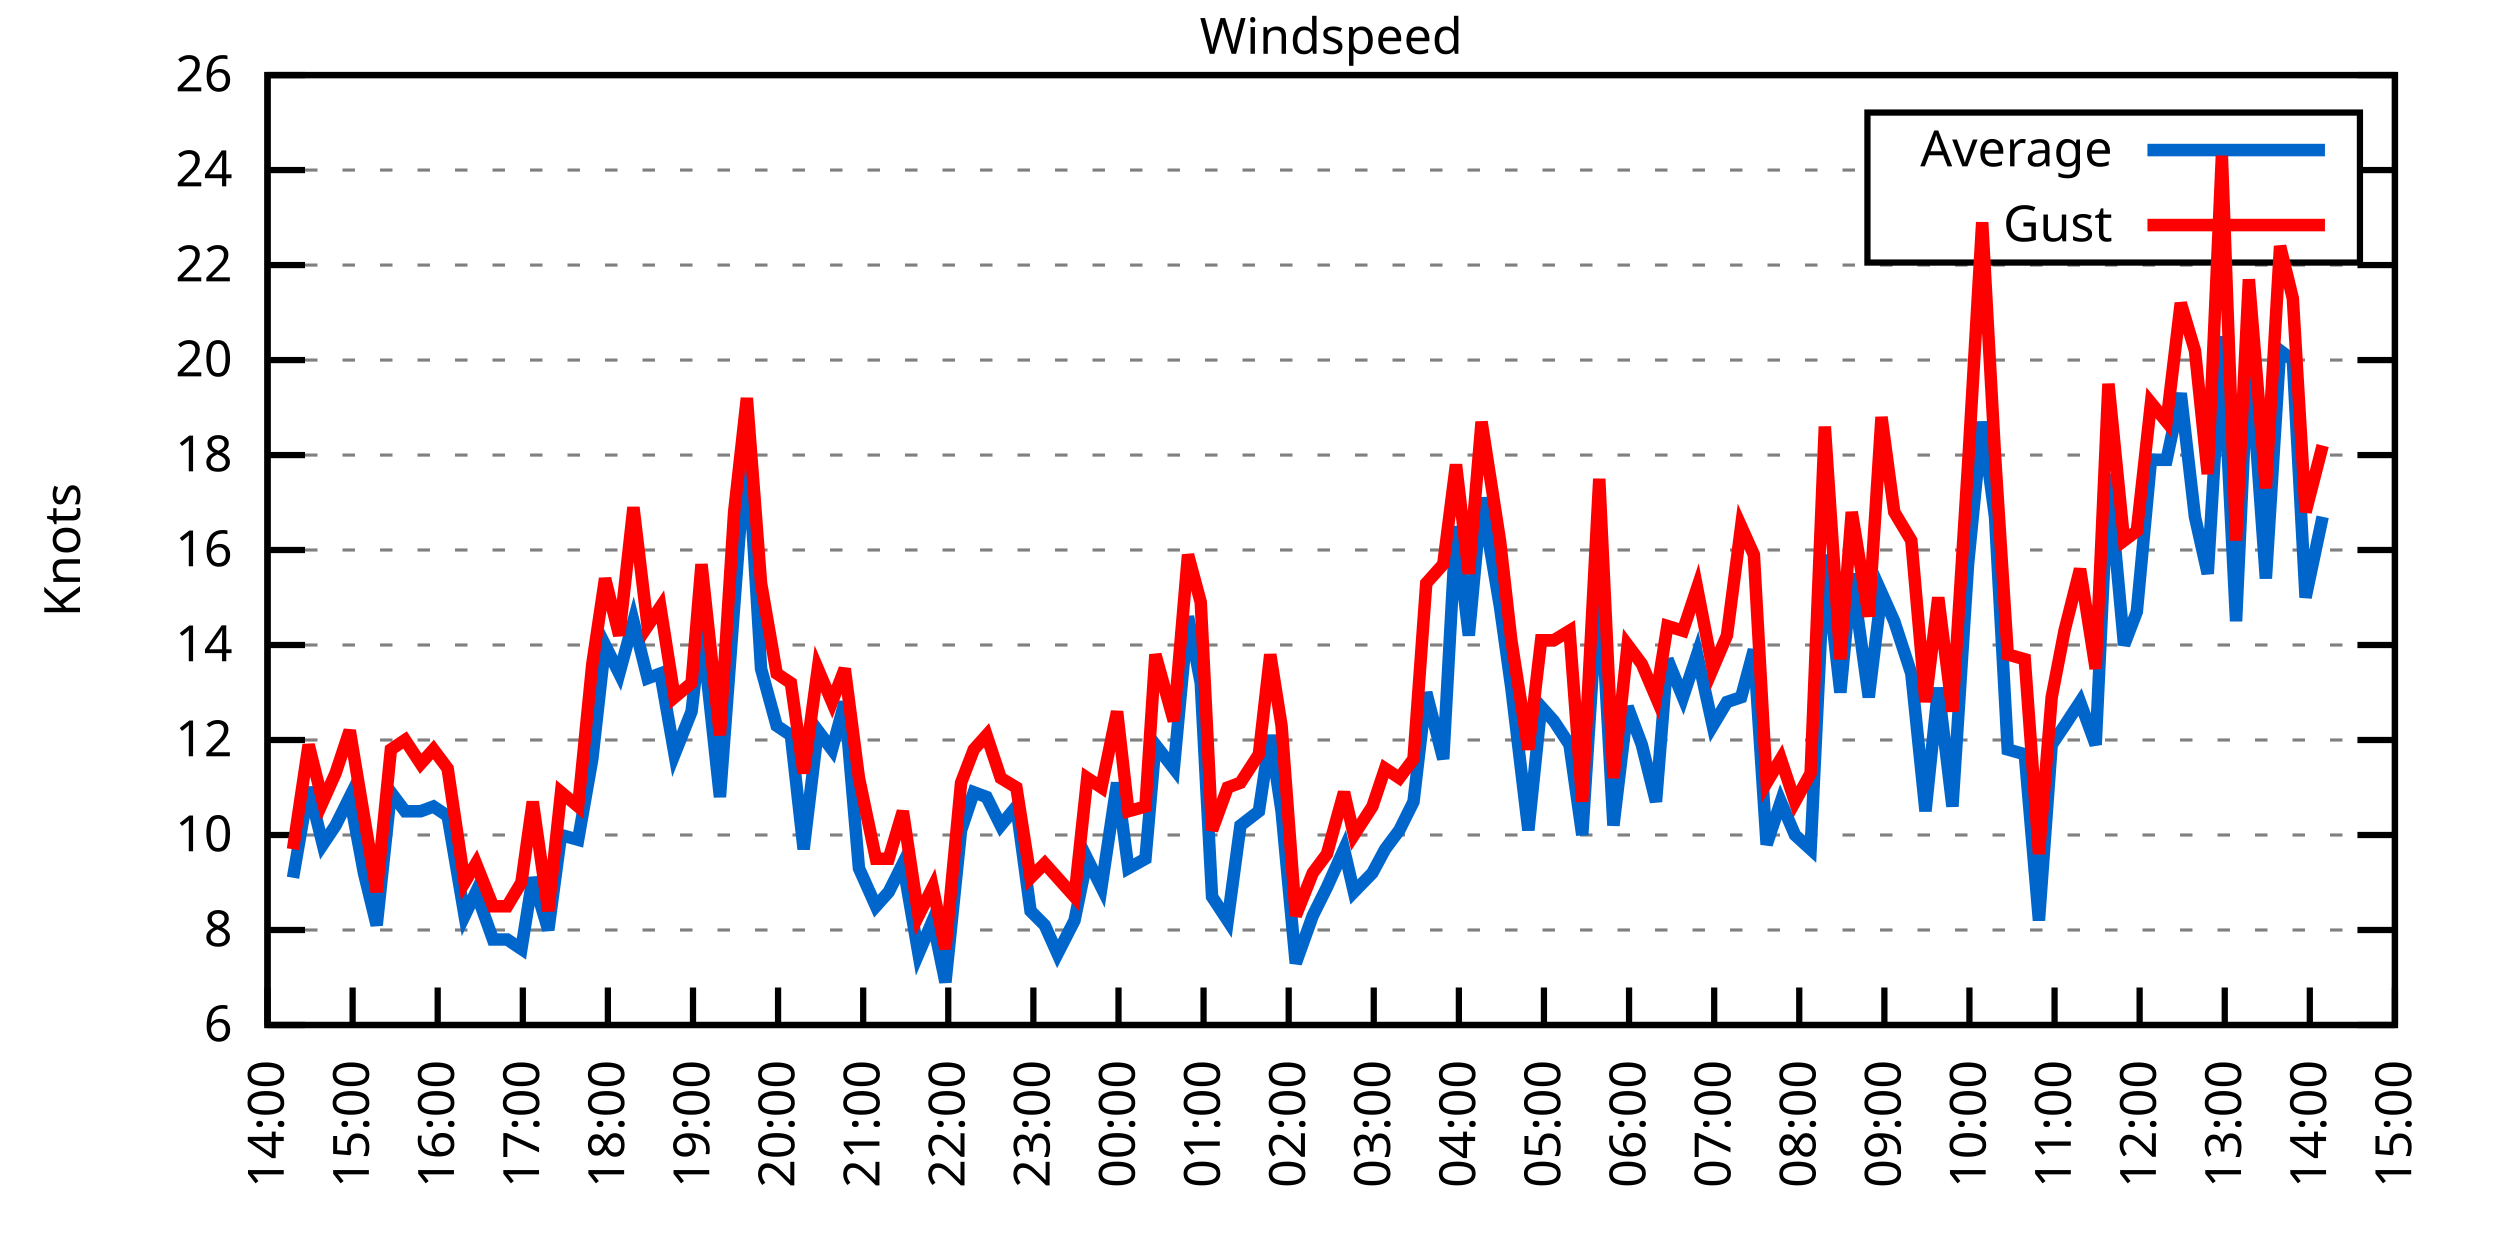
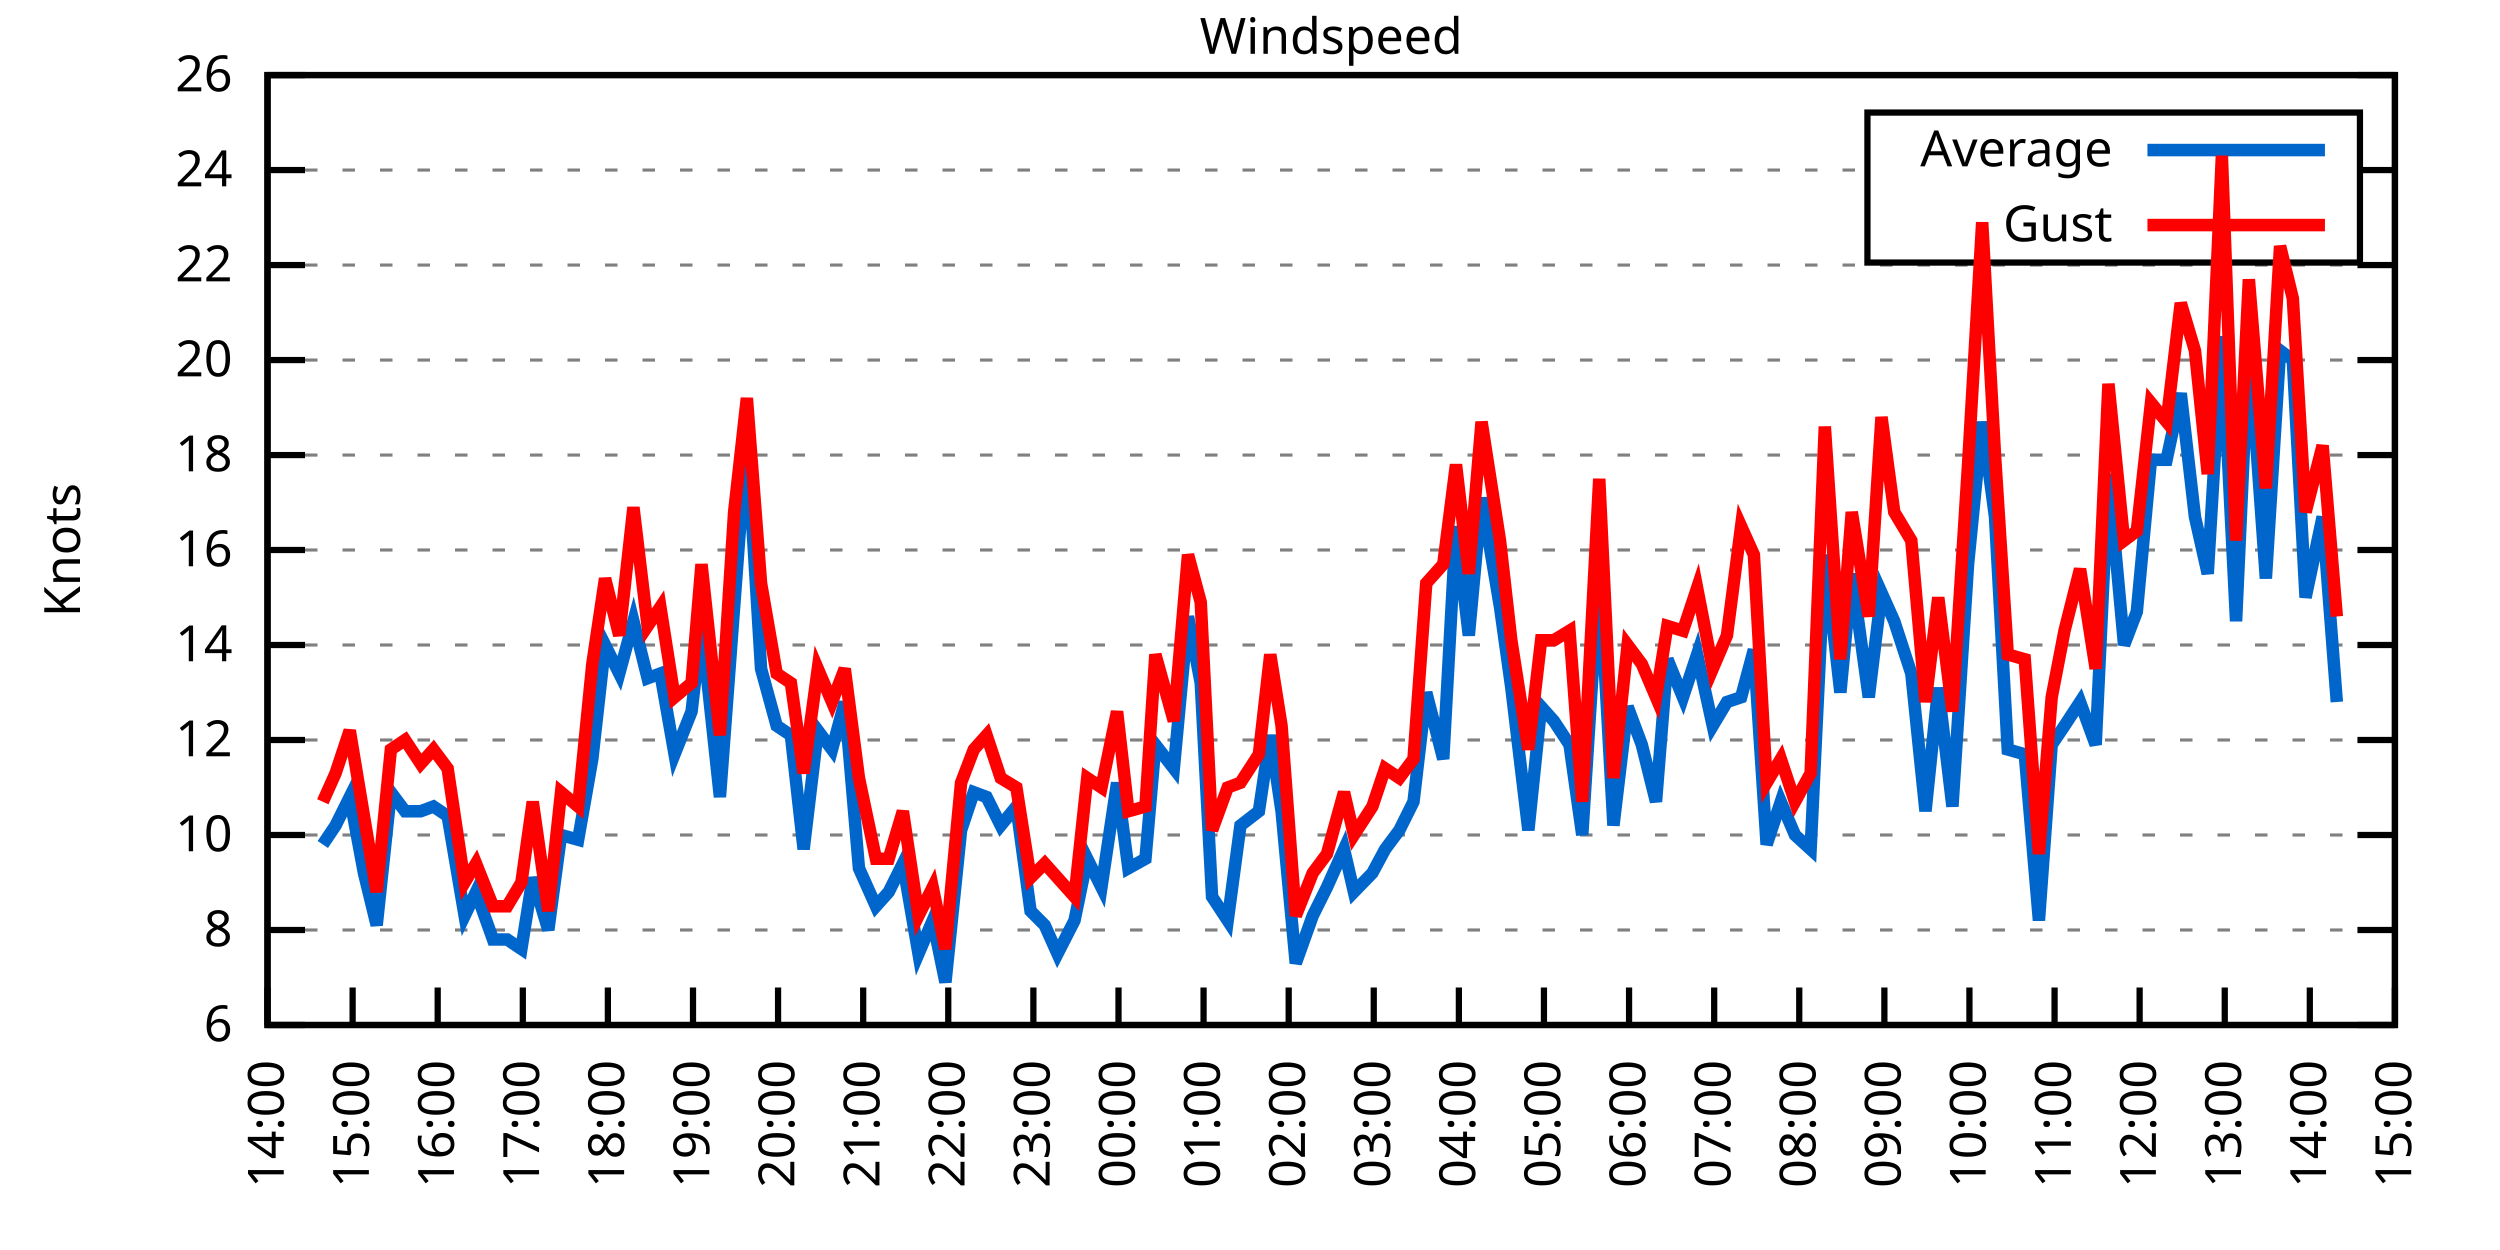
<svg xmlns="http://www.w3.org/2000/svg" xmlns:xlink="http://www.w3.org/1999/xlink" width="400" height="200" viewBox="0 0 400 200">
  <g id="gnuplot_canvas">
    <rect x="0" y="0" width="400" height="200" fill="none" />
    <defs>
      <circle id="gpDot" r="0.5" stroke-width="0.5" stroke="currentColor" />
      <path id="gpPt0" stroke-width="0.333" stroke="currentColor" d="M-1,0 h2 M0,-1 v2" />
      <path id="gpPt1" stroke-width="0.333" stroke="currentColor" d="M-1,-1 L1,1 M1,-1 L-1,1" />
      <path id="gpPt2" stroke-width="0.333" stroke="currentColor" d="M-1,0 L1,0 M0,-1 L0,1 M-1,-1 L1,1 M-1,1 L1,-1" />
      <rect id="gpPt3" stroke-width="0.333" stroke="currentColor" x="-1" y="-1" width="2" height="2" />
      <rect id="gpPt4" stroke-width="0.333" stroke="currentColor" fill="currentColor" x="-1" y="-1" width="2" height="2" />
      <circle id="gpPt5" stroke-width="0.333" stroke="currentColor" cx="0" cy="0" r="1" />
      <use xlink:href="#gpPt5" id="gpPt6" fill="currentColor" stroke="none" />
      <path id="gpPt7" stroke-width="0.333" stroke="currentColor" d="M0,-1.33 L-1.33,0.67 L1.33,0.67 z" />
      <use xlink:href="#gpPt7" id="gpPt8" fill="currentColor" stroke="none" />
      <use xlink:href="#gpPt7" id="gpPt9" stroke="currentColor" transform="rotate(180)" />
      <use xlink:href="#gpPt9" id="gpPt10" fill="currentColor" stroke="none" />
      <use xlink:href="#gpPt3" id="gpPt11" stroke="currentColor" transform="rotate(45)" />
      <use xlink:href="#gpPt11" id="gpPt12" fill="currentColor" stroke="none" />
      <path id="gpPt13" stroke-width="0.333" stroke="currentColor" d="M0,1.330 L1.265,0.411 L0.782,-1.067 L-0.782,-1.076 L-1.265,0.411 z" />
      <use xlink:href="#gpPt13" id="gpPt14" fill="currentColor" stroke="none" />
      <filter id="textbox" filterUnits="objectBoundingBox" x="0" y="0" height="1" width="1">
        <feFlood flood-color="white" flood-opacity="1" result="bgnd" />
        <feComposite in="SourceGraphic" in2="bgnd" operator="atop" />
      </filter>
      <filter id="greybox" filterUnits="objectBoundingBox" x="0" y="0" height="1" width="1">
        <feFlood flood-color="lightgrey" flood-opacity="1" result="grey" />
        <feComposite in="SourceGraphic" in2="grey" operator="atop" />
      </filter>
    </defs>
    <g fill="none" color="white" stroke="currentColor" stroke-width="1.00" stroke-linecap="butt" stroke-linejoin="miter">
</g>
    <g fill="none" color="black" stroke="currentColor" stroke-width="1.00" stroke-linecap="butt" stroke-linejoin="miter">
      <g stroke="none" shape-rendering="crispEdges">
        <polygon fill="rgb(255, 255, 255)" points="42.80,164.00 383.18,164.00 383.18,12.02 42.80,12.02 " />
      </g>
    </g>
    <g fill="none" color="black" stroke="currentColor" stroke-width="1.00" stroke-linecap="butt" stroke-linejoin="miter">
</g>
    <g fill="none" color="black" stroke="black" stroke-width="0.50" stroke-linecap="butt" stroke-linejoin="miter">
</g>
    <g fill="none" color="gray" stroke="currentColor" stroke-width="0.50" stroke-linecap="butt" stroke-linejoin="miter">
      <path stroke="gray" stroke-dasharray="2,4" class="gridline" d="M42.80,164.00 L383.19,164.00  " />
    </g>
    <g fill="none" color="gray" stroke="gray" stroke-width="1.00" stroke-linecap="butt" stroke-linejoin="miter">
</g>
    <g fill="none" color="black" stroke="currentColor" stroke-width="1.00" stroke-linecap="butt" stroke-linejoin="miter">
      <path stroke="black" d="M42.80,164.00 L48.80,164.00 M383.19,164.00 L377.19,164.00  " />
      <g transform="translate(37.20,166.60)" stroke="none" fill="black" font-family="Sans" font-size="8.00" text-anchor="end">
        <text>
          <tspan font-family="Sans"> 6</tspan>
        </text>
      </g>
    </g>
    <g fill="none" color="black" stroke="currentColor" stroke-width="1.00" stroke-linecap="butt" stroke-linejoin="miter">
</g>
    <g fill="none" color="black" stroke="black" stroke-width="0.50" stroke-linecap="butt" stroke-linejoin="miter">
</g>
    <g fill="none" color="gray" stroke="currentColor" stroke-width="0.50" stroke-linecap="butt" stroke-linejoin="miter">
      <path stroke="gray" stroke-dasharray="2,4" class="gridline" d="M42.80,148.80 L383.19,148.80  " />
    </g>
    <g fill="none" color="gray" stroke="gray" stroke-width="1.00" stroke-linecap="butt" stroke-linejoin="miter">
</g>
    <g fill="none" color="black" stroke="currentColor" stroke-width="1.00" stroke-linecap="butt" stroke-linejoin="miter">
      <path stroke="black" d="M42.80,148.80 L48.80,148.80 M383.19,148.80 L377.19,148.80  " />
      <g transform="translate(37.20,151.40)" stroke="none" fill="black" font-family="Sans" font-size="8.00" text-anchor="end">
        <text>
          <tspan font-family="Sans"> 8</tspan>
        </text>
      </g>
    </g>
    <g fill="none" color="black" stroke="currentColor" stroke-width="1.00" stroke-linecap="butt" stroke-linejoin="miter">
</g>
    <g fill="none" color="black" stroke="black" stroke-width="0.50" stroke-linecap="butt" stroke-linejoin="miter">
</g>
    <g fill="none" color="gray" stroke="currentColor" stroke-width="0.50" stroke-linecap="butt" stroke-linejoin="miter">
      <path stroke="gray" stroke-dasharray="2,4" class="gridline" d="M42.80,133.60 L383.19,133.60  " />
    </g>
    <g fill="none" color="gray" stroke="gray" stroke-width="1.00" stroke-linecap="butt" stroke-linejoin="miter">
</g>
    <g fill="none" color="black" stroke="currentColor" stroke-width="1.00" stroke-linecap="butt" stroke-linejoin="miter">
      <path stroke="black" d="M42.80,133.60 L48.80,133.60 M383.19,133.60 L377.19,133.60  " />
      <g transform="translate(37.20,136.20)" stroke="none" fill="black" font-family="Sans" font-size="8.00" text-anchor="end">
        <text>
          <tspan font-family="Sans"> 10</tspan>
        </text>
      </g>
    </g>
    <g fill="none" color="black" stroke="currentColor" stroke-width="1.00" stroke-linecap="butt" stroke-linejoin="miter">
</g>
    <g fill="none" color="black" stroke="black" stroke-width="0.50" stroke-linecap="butt" stroke-linejoin="miter">
</g>
    <g fill="none" color="gray" stroke="currentColor" stroke-width="0.50" stroke-linecap="butt" stroke-linejoin="miter">
      <path stroke="gray" stroke-dasharray="2,4" class="gridline" d="M42.80,118.40 L383.19,118.40  " />
    </g>
    <g fill="none" color="gray" stroke="gray" stroke-width="1.00" stroke-linecap="butt" stroke-linejoin="miter">
</g>
    <g fill="none" color="black" stroke="currentColor" stroke-width="1.00" stroke-linecap="butt" stroke-linejoin="miter">
      <path stroke="black" d="M42.80,118.40 L48.80,118.40 M383.19,118.40 L377.19,118.40  " />
      <g transform="translate(37.20,121.00)" stroke="none" fill="black" font-family="Sans" font-size="8.00" text-anchor="end">
        <text>
          <tspan font-family="Sans"> 12</tspan>
        </text>
      </g>
    </g>
    <g fill="none" color="black" stroke="currentColor" stroke-width="1.00" stroke-linecap="butt" stroke-linejoin="miter">
</g>
    <g fill="none" color="black" stroke="black" stroke-width="0.50" stroke-linecap="butt" stroke-linejoin="miter">
</g>
    <g fill="none" color="gray" stroke="currentColor" stroke-width="0.50" stroke-linecap="butt" stroke-linejoin="miter">
      <path stroke="gray" stroke-dasharray="2,4" class="gridline" d="M42.80,103.20 L383.19,103.20  " />
    </g>
    <g fill="none" color="gray" stroke="gray" stroke-width="1.00" stroke-linecap="butt" stroke-linejoin="miter">
</g>
    <g fill="none" color="black" stroke="currentColor" stroke-width="1.00" stroke-linecap="butt" stroke-linejoin="miter">
      <path stroke="black" d="M42.80,103.20 L48.80,103.20 M383.19,103.20 L377.19,103.20  " />
      <g transform="translate(37.20,105.80)" stroke="none" fill="black" font-family="Sans" font-size="8.00" text-anchor="end">
        <text>
          <tspan font-family="Sans"> 14</tspan>
        </text>
      </g>
    </g>
    <g fill="none" color="black" stroke="currentColor" stroke-width="1.00" stroke-linecap="butt" stroke-linejoin="miter">
</g>
    <g fill="none" color="black" stroke="black" stroke-width="0.50" stroke-linecap="butt" stroke-linejoin="miter">
</g>
    <g fill="none" color="gray" stroke="currentColor" stroke-width="0.50" stroke-linecap="butt" stroke-linejoin="miter">
      <path stroke="gray" stroke-dasharray="2,4" class="gridline" d="M42.80,88.00 L383.19,88.00  " />
    </g>
    <g fill="none" color="gray" stroke="gray" stroke-width="1.00" stroke-linecap="butt" stroke-linejoin="miter">
</g>
    <g fill="none" color="black" stroke="currentColor" stroke-width="1.00" stroke-linecap="butt" stroke-linejoin="miter">
      <path stroke="black" d="M42.80,88.00 L48.80,88.00 M383.19,88.00 L377.19,88.00  " />
      <g transform="translate(37.20,90.60)" stroke="none" fill="black" font-family="Sans" font-size="8.00" text-anchor="end">
        <text>
          <tspan font-family="Sans"> 16</tspan>
        </text>
      </g>
    </g>
    <g fill="none" color="black" stroke="currentColor" stroke-width="1.00" stroke-linecap="butt" stroke-linejoin="miter">
</g>
    <g fill="none" color="black" stroke="black" stroke-width="0.50" stroke-linecap="butt" stroke-linejoin="miter">
</g>
    <g fill="none" color="gray" stroke="currentColor" stroke-width="0.50" stroke-linecap="butt" stroke-linejoin="miter">
      <path stroke="gray" stroke-dasharray="2,4" class="gridline" d="M42.80,72.81 L383.19,72.81  " />
    </g>
    <g fill="none" color="gray" stroke="gray" stroke-width="1.00" stroke-linecap="butt" stroke-linejoin="miter">
</g>
    <g fill="none" color="black" stroke="currentColor" stroke-width="1.00" stroke-linecap="butt" stroke-linejoin="miter">
      <path stroke="black" d="M42.80,72.81 L48.80,72.81 M383.19,72.81 L377.19,72.81  " />
      <g transform="translate(37.20,75.41)" stroke="none" fill="black" font-family="Sans" font-size="8.00" text-anchor="end">
        <text>
          <tspan font-family="Sans"> 18</tspan>
        </text>
      </g>
    </g>
    <g fill="none" color="black" stroke="currentColor" stroke-width="1.00" stroke-linecap="butt" stroke-linejoin="miter">
</g>
    <g fill="none" color="black" stroke="black" stroke-width="0.50" stroke-linecap="butt" stroke-linejoin="miter">
</g>
    <g fill="none" color="gray" stroke="currentColor" stroke-width="0.50" stroke-linecap="butt" stroke-linejoin="miter">
      <path stroke="gray" stroke-dasharray="2,4" class="gridline" d="M42.80,57.61 L383.19,57.61  " />
    </g>
    <g fill="none" color="gray" stroke="gray" stroke-width="1.00" stroke-linecap="butt" stroke-linejoin="miter">
</g>
    <g fill="none" color="black" stroke="currentColor" stroke-width="1.00" stroke-linecap="butt" stroke-linejoin="miter">
      <path stroke="black" d="M42.80,57.61 L48.80,57.61 M383.19,57.61 L377.19,57.61  " />
      <g transform="translate(37.20,60.21)" stroke="none" fill="black" font-family="Sans" font-size="8.00" text-anchor="end">
        <text>
          <tspan font-family="Sans"> 20</tspan>
        </text>
      </g>
    </g>
    <g fill="none" color="black" stroke="currentColor" stroke-width="1.00" stroke-linecap="butt" stroke-linejoin="miter">
</g>
    <g fill="none" color="black" stroke="black" stroke-width="0.50" stroke-linecap="butt" stroke-linejoin="miter">
</g>
    <g fill="none" color="gray" stroke="currentColor" stroke-width="0.50" stroke-linecap="butt" stroke-linejoin="miter">
      <path stroke="gray" stroke-dasharray="2,4" class="gridline" d="M42.80,42.41 L383.19,42.41  " />
    </g>
    <g fill="none" color="gray" stroke="gray" stroke-width="1.00" stroke-linecap="butt" stroke-linejoin="miter">
</g>
    <g fill="none" color="black" stroke="currentColor" stroke-width="1.00" stroke-linecap="butt" stroke-linejoin="miter">
      <path stroke="black" d="M42.80,42.41 L48.80,42.41 M383.19,42.41 L377.19,42.41  " />
      <g transform="translate(37.20,45.01)" stroke="none" fill="black" font-family="Sans" font-size="8.00" text-anchor="end">
        <text>
          <tspan font-family="Sans"> 22</tspan>
        </text>
      </g>
    </g>
    <g fill="none" color="black" stroke="currentColor" stroke-width="1.00" stroke-linecap="butt" stroke-linejoin="miter">
</g>
    <g fill="none" color="black" stroke="black" stroke-width="0.50" stroke-linecap="butt" stroke-linejoin="miter">
</g>
    <g fill="none" color="gray" stroke="currentColor" stroke-width="0.50" stroke-linecap="butt" stroke-linejoin="miter">
      <path stroke="gray" stroke-dasharray="2,4" class="gridline" d="M42.80,27.21 L298.79,27.21 M377.59,27.21 L383.19,27.21  " />
    </g>
    <g fill="none" color="gray" stroke="gray" stroke-width="1.00" stroke-linecap="butt" stroke-linejoin="miter">
</g>
    <g fill="none" color="black" stroke="currentColor" stroke-width="1.00" stroke-linecap="butt" stroke-linejoin="miter">
      <path stroke="black" d="M42.80,27.21 L48.80,27.21 M383.19,27.21 L377.19,27.21  " />
      <g transform="translate(37.20,29.81)" stroke="none" fill="black" font-family="Sans" font-size="8.00" text-anchor="end">
        <text>
          <tspan font-family="Sans"> 24</tspan>
        </text>
      </g>
    </g>
    <g fill="none" color="black" stroke="currentColor" stroke-width="1.00" stroke-linecap="butt" stroke-linejoin="miter">
</g>
    <g fill="none" color="black" stroke="black" stroke-width="0.50" stroke-linecap="butt" stroke-linejoin="miter">
</g>
    <g fill="none" color="gray" stroke="currentColor" stroke-width="0.50" stroke-linecap="butt" stroke-linejoin="miter">
      <path stroke="gray" stroke-dasharray="2,4" class="gridline" d="M42.80,12.01 L383.19,12.01  " />
    </g>
    <g fill="none" color="gray" stroke="gray" stroke-width="1.00" stroke-linecap="butt" stroke-linejoin="miter">
</g>
    <g fill="none" color="black" stroke="currentColor" stroke-width="1.00" stroke-linecap="butt" stroke-linejoin="miter">
      <path stroke="black" d="M42.80,12.01 L48.80,12.01 M383.19,12.01 L377.19,12.01  " />
      <g transform="translate(37.20,14.61)" stroke="none" fill="black" font-family="Sans" font-size="8.00" text-anchor="end">
        <text>
          <tspan font-family="Sans"> 26</tspan>
        </text>
      </g>
    </g>
    <g fill="none" color="black" stroke="currentColor" stroke-width="1.00" stroke-linecap="butt" stroke-linejoin="miter">
      <path stroke="black" d="M42.80,164.00 L42.80,158.00  " />
      <g transform="translate(45.40,169.60) rotate(270.00)" stroke="none" fill="black" font-family="Sans" font-size="8.00" text-anchor="end">
        <text>
          <tspan font-family="Sans">14:00</tspan>
        </text>
      </g>
    </g>
    <g fill="none" color="black" stroke="currentColor" stroke-width="1.00" stroke-linecap="butt" stroke-linejoin="miter">
      <path stroke="black" d="M56.42,164.00 L56.42,158.00  " />
      <g transform="translate(59.02,169.60) rotate(270.00)" stroke="none" fill="black" font-family="Sans" font-size="8.00" text-anchor="end">
        <text>
          <tspan font-family="Sans">15:00</tspan>
        </text>
      </g>
    </g>
    <g fill="none" color="black" stroke="currentColor" stroke-width="1.00" stroke-linecap="butt" stroke-linejoin="miter">
      <path stroke="black" d="M70.03,164.00 L70.03,158.00  " />
      <g transform="translate(72.63,169.60) rotate(270.00)" stroke="none" fill="black" font-family="Sans" font-size="8.00" text-anchor="end">
        <text>
          <tspan font-family="Sans">16:00</tspan>
        </text>
      </g>
    </g>
    <g fill="none" color="black" stroke="currentColor" stroke-width="1.00" stroke-linecap="butt" stroke-linejoin="miter">
      <path stroke="black" d="M83.65,164.00 L83.65,158.00  " />
      <g transform="translate(86.25,169.60) rotate(270.00)" stroke="none" fill="black" font-family="Sans" font-size="8.00" text-anchor="end">
        <text>
          <tspan font-family="Sans">17:00</tspan>
        </text>
      </g>
    </g>
    <g fill="none" color="black" stroke="currentColor" stroke-width="1.00" stroke-linecap="butt" stroke-linejoin="miter">
      <path stroke="black" d="M97.26,164.00 L97.26,158.00  " />
      <g transform="translate(99.86,169.60) rotate(270.00)" stroke="none" fill="black" font-family="Sans" font-size="8.00" text-anchor="end">
        <text>
          <tspan font-family="Sans">18:00</tspan>
        </text>
      </g>
    </g>
    <g fill="none" color="black" stroke="currentColor" stroke-width="1.00" stroke-linecap="butt" stroke-linejoin="miter">
      <path stroke="black" d="M110.88,164.00 L110.88,158.00  " />
      <g transform="translate(113.48,169.60) rotate(270.00)" stroke="none" fill="black" font-family="Sans" font-size="8.00" text-anchor="end">
        <text>
          <tspan font-family="Sans">19:00</tspan>
        </text>
      </g>
    </g>
    <g fill="none" color="black" stroke="currentColor" stroke-width="1.00" stroke-linecap="butt" stroke-linejoin="miter">
      <path stroke="black" d="M124.49,164.00 L124.49,158.00  " />
      <g transform="translate(127.09,169.60) rotate(270.00)" stroke="none" fill="black" font-family="Sans" font-size="8.00" text-anchor="end">
        <text>
          <tspan font-family="Sans">20:00</tspan>
        </text>
      </g>
    </g>
    <g fill="none" color="black" stroke="currentColor" stroke-width="1.00" stroke-linecap="butt" stroke-linejoin="miter">
      <path stroke="black" d="M138.11,164.00 L138.11,158.00  " />
      <g transform="translate(140.71,169.60) rotate(270.00)" stroke="none" fill="black" font-family="Sans" font-size="8.00" text-anchor="end">
        <text>
          <tspan font-family="Sans">21:00</tspan>
        </text>
      </g>
    </g>
    <g fill="none" color="black" stroke="currentColor" stroke-width="1.00" stroke-linecap="butt" stroke-linejoin="miter">
      <path stroke="black" d="M151.72,164.00 L151.72,158.00  " />
      <g transform="translate(154.32,169.60) rotate(270.00)" stroke="none" fill="black" font-family="Sans" font-size="8.00" text-anchor="end">
        <text>
          <tspan font-family="Sans">22:00</tspan>
        </text>
      </g>
    </g>
    <g fill="none" color="black" stroke="currentColor" stroke-width="1.00" stroke-linecap="butt" stroke-linejoin="miter">
      <path stroke="black" d="M165.34,164.00 L165.34,158.00  " />
      <g transform="translate(167.94,169.60) rotate(270.00)" stroke="none" fill="black" font-family="Sans" font-size="8.00" text-anchor="end">
        <text>
          <tspan font-family="Sans">23:00</tspan>
        </text>
      </g>
    </g>
    <g fill="none" color="black" stroke="currentColor" stroke-width="1.00" stroke-linecap="butt" stroke-linejoin="miter">
      <path stroke="black" d="M178.96,164.00 L178.96,158.00  " />
      <g transform="translate(181.56,169.60) rotate(270.00)" stroke="none" fill="black" font-family="Sans" font-size="8.00" text-anchor="end">
        <text>
          <tspan font-family="Sans">00:00</tspan>
        </text>
      </g>
    </g>
    <g fill="none" color="black" stroke="currentColor" stroke-width="1.00" stroke-linecap="butt" stroke-linejoin="miter">
      <path stroke="black" d="M192.57,164.00 L192.57,158.00  " />
      <g transform="translate(195.17,169.60) rotate(270.00)" stroke="none" fill="black" font-family="Sans" font-size="8.00" text-anchor="end">
        <text>
          <tspan font-family="Sans">01:00</tspan>
        </text>
      </g>
    </g>
    <g fill="none" color="black" stroke="currentColor" stroke-width="1.00" stroke-linecap="butt" stroke-linejoin="miter">
      <path stroke="black" d="M206.19,164.00 L206.19,158.00  " />
      <g transform="translate(208.79,169.60) rotate(270.00)" stroke="none" fill="black" font-family="Sans" font-size="8.00" text-anchor="end">
        <text>
          <tspan font-family="Sans">02:00</tspan>
        </text>
      </g>
    </g>
    <g fill="none" color="black" stroke="currentColor" stroke-width="1.00" stroke-linecap="butt" stroke-linejoin="miter">
      <path stroke="black" d="M219.80,164.00 L219.80,158.00  " />
      <g transform="translate(222.40,169.60) rotate(270.00)" stroke="none" fill="black" font-family="Sans" font-size="8.00" text-anchor="end">
        <text>
          <tspan font-family="Sans">03:00</tspan>
        </text>
      </g>
    </g>
    <g fill="none" color="black" stroke="currentColor" stroke-width="1.00" stroke-linecap="butt" stroke-linejoin="miter">
      <path stroke="black" d="M233.42,164.00 L233.42,158.00  " />
      <g transform="translate(236.02,169.60) rotate(270.00)" stroke="none" fill="black" font-family="Sans" font-size="8.00" text-anchor="end">
        <text>
          <tspan font-family="Sans">04:00</tspan>
        </text>
      </g>
    </g>
    <g fill="none" color="black" stroke="currentColor" stroke-width="1.00" stroke-linecap="butt" stroke-linejoin="miter">
      <path stroke="black" d="M247.03,164.00 L247.03,158.00  " />
      <g transform="translate(249.63,169.60) rotate(270.00)" stroke="none" fill="black" font-family="Sans" font-size="8.00" text-anchor="end">
        <text>
          <tspan font-family="Sans">05:00</tspan>
        </text>
      </g>
    </g>
    <g fill="none" color="black" stroke="currentColor" stroke-width="1.00" stroke-linecap="butt" stroke-linejoin="miter">
      <path stroke="black" d="M260.65,164.00 L260.65,158.00  " />
      <g transform="translate(263.25,169.60) rotate(270.00)" stroke="none" fill="black" font-family="Sans" font-size="8.00" text-anchor="end">
        <text>
          <tspan font-family="Sans">06:00</tspan>
        </text>
      </g>
    </g>
    <g fill="none" color="black" stroke="currentColor" stroke-width="1.00" stroke-linecap="butt" stroke-linejoin="miter">
      <path stroke="black" d="M274.27,164.00 L274.27,158.00  " />
      <g transform="translate(276.87,169.60) rotate(270.00)" stroke="none" fill="black" font-family="Sans" font-size="8.00" text-anchor="end">
        <text>
          <tspan font-family="Sans">07:00</tspan>
        </text>
      </g>
    </g>
    <g fill="none" color="black" stroke="currentColor" stroke-width="1.00" stroke-linecap="butt" stroke-linejoin="miter">
      <path stroke="black" d="M287.88,164.00 L287.88,158.00  " />
      <g transform="translate(290.48,169.60) rotate(270.00)" stroke="none" fill="black" font-family="Sans" font-size="8.00" text-anchor="end">
        <text>
          <tspan font-family="Sans">08:00</tspan>
        </text>
      </g>
    </g>
    <g fill="none" color="black" stroke="currentColor" stroke-width="1.00" stroke-linecap="butt" stroke-linejoin="miter">
      <path stroke="black" d="M301.50,164.00 L301.50,158.00  " />
      <g transform="translate(304.10,169.60) rotate(270.00)" stroke="none" fill="black" font-family="Sans" font-size="8.00" text-anchor="end">
        <text>
          <tspan font-family="Sans">09:00</tspan>
        </text>
      </g>
    </g>
    <g fill="none" color="black" stroke="currentColor" stroke-width="1.00" stroke-linecap="butt" stroke-linejoin="miter">
      <path stroke="black" d="M315.11,164.00 L315.11,158.00  " />
      <g transform="translate(317.71,169.60) rotate(270.00)" stroke="none" fill="black" font-family="Sans" font-size="8.00" text-anchor="end">
        <text>
          <tspan font-family="Sans">10:00</tspan>
        </text>
      </g>
    </g>
    <g fill="none" color="black" stroke="currentColor" stroke-width="1.00" stroke-linecap="butt" stroke-linejoin="miter">
      <path stroke="black" d="M328.73,164.00 L328.73,158.00  " />
      <g transform="translate(331.33,169.60) rotate(270.00)" stroke="none" fill="black" font-family="Sans" font-size="8.00" text-anchor="end">
        <text>
          <tspan font-family="Sans">11:00</tspan>
        </text>
      </g>
    </g>
    <g fill="none" color="black" stroke="currentColor" stroke-width="1.00" stroke-linecap="butt" stroke-linejoin="miter">
      <path stroke="black" d="M342.34,164.00 L342.34,158.00  " />
      <g transform="translate(344.94,169.60) rotate(270.00)" stroke="none" fill="black" font-family="Sans" font-size="8.00" text-anchor="end">
        <text>
          <tspan font-family="Sans">12:00</tspan>
        </text>
      </g>
    </g>
    <g fill="none" color="black" stroke="currentColor" stroke-width="1.00" stroke-linecap="butt" stroke-linejoin="miter">
      <path stroke="black" d="M355.96,164.00 L355.96,158.00  " />
      <g transform="translate(358.56,169.60) rotate(270.00)" stroke="none" fill="black" font-family="Sans" font-size="8.00" text-anchor="end">
        <text>
          <tspan font-family="Sans">13:00</tspan>
        </text>
      </g>
    </g>
    <g fill="none" color="black" stroke="currentColor" stroke-width="1.00" stroke-linecap="butt" stroke-linejoin="miter">
      <path stroke="black" d="M369.57,164.00 L369.57,158.00  " />
      <g transform="translate(372.17,169.60) rotate(270.00)" stroke="none" fill="black" font-family="Sans" font-size="8.00" text-anchor="end">
        <text>
          <tspan font-family="Sans">14:00</tspan>
        </text>
      </g>
    </g>
    <g fill="none" color="black" stroke="currentColor" stroke-width="1.00" stroke-linecap="butt" stroke-linejoin="miter">
      <path stroke="black" d="M383.19,164.00 L383.19,158.00  " />
      <g transform="translate(385.79,169.60) rotate(270.00)" stroke="none" fill="black" font-family="Sans" font-size="8.00" text-anchor="end">
        <text>
          <tspan font-family="Sans">15:00</tspan>
        </text>
      </g>
    </g>
    <g fill="none" color="black" stroke="currentColor" stroke-width="1.00" stroke-linecap="butt" stroke-linejoin="miter">
</g>
    <g fill="none" color="black" stroke="currentColor" stroke-width="1.00" stroke-linecap="butt" stroke-linejoin="miter">
      <path stroke="black" d="M42.80,12.01 L42.80,164.00 L383.19,164.00 L383.19,12.01 L42.80,12.01 Z  " />
    </g>
    <g fill="none" color="black" stroke="currentColor" stroke-width="1.00" stroke-linecap="butt" stroke-linejoin="miter">
</g>
    <g fill="none" color="black" stroke="currentColor" stroke-width="1.00" stroke-linecap="butt" stroke-linejoin="miter">
      <path stroke="black" d="M298.79,42.01 L298.79,18.01 L377.59,18.01 L377.59,42.01 L298.79,42.01 Z  " />
    </g>
    <g id="Windspeed_plot_1">
      <g fill="none" color="white" stroke="black" stroke-width="2.00" stroke-linecap="butt" stroke-linejoin="miter">
</g>
      <g fill="none" color="black" stroke="currentColor" stroke-width="2.00" stroke-linecap="butt" stroke-linejoin="miter">
        <g transform="translate(337.99,26.61)" stroke="none" fill="black" font-family="Sans" font-size="8.00" text-anchor="end">
          <text>
            <tspan font-family="Sans">Average</tspan>
          </text>
        </g>
      </g>
      <g fill="none" color="black" stroke="currentColor" stroke-width="2.00" stroke-linecap="butt" stroke-linejoin="miter">
-         <path stroke="rgb(  0, 102, 204)" d="M343.59,24.01 L371.99,24.01 M46.88,140.44 L49.38,126.00 L51.65,135.12 L53.69,132.08 L55.96,127.52 L58.23,139.68   L60.27,148.04 L62.54,126.76 L64.81,129.80 L67.31,129.80 L69.35,129.04 L71.62,130.56 L74.34,146.52 L76.16,142.72   L78.88,150.32 L81.15,150.32 L83.42,151.84 L85.24,140.44 L87.73,148.80 L89.77,133.60 L92.50,134.36 L94.77,121.44   L96.81,103.20 L99.08,107.76 L101.35,99.40 L103.62,108.52 L105.66,107.76 L107.93,120.68 L110.65,113.84 L112.24,100.16   L115.19,127.52 L117.46,97.12 L119.50,69.77 L121.77,107.00 L124.27,116.12 L126.54,117.64 L128.58,135.88 L130.85,116.88   L133.12,119.92 L135.16,112.32 L137.43,138.92 L140.15,145.00 L142.19,142.72 L144.46,138.16 L146.96,152.60 L149.23,147.28   L151.27,157.16 L153.77,132.84 L155.81,126.76 L157.85,127.52 L160.12,132.08 L162.62,129.04 L164.89,145.76 L167.16,148.04   L169.20,152.60 L171.92,147.28 L173.96,137.40 L176.23,141.96 L178.73,125.24 L180.54,138.92 L183.27,137.40 L184.86,119.16   L187.81,122.96 L190.08,98.64 L192.12,109.28 L193.93,143.48 L196.43,147.28 L198.47,132.08 L201.42,129.80 L203.24,117.64   L205.05,129.80 L207.32,154.12 L210.04,146.52 L212.31,141.96 L215.04,135.88 L216.63,142.72 L219.58,139.68 L221.62,135.88   L223.89,132.84 L226.16,128.28 L228.20,110.80 L230.92,121.44 L232.96,84.21 L235.01,101.68 L237.05,79.65 L240.00,97.12   L241.81,110.04 L244.54,132.84 L246.58,113.08 L248.62,115.36 L251.12,119.16 L253.16,133.60 L255.88,91.04 L258.15,132.08   L260.42,113.08 L262.69,119.16 L264.96,128.28 L266.78,105.48 L269.27,111.56 L271.54,104.72 L274.04,116.12 L276.31,112.32   L278.58,111.56 L280.62,103.96 L282.66,135.12 L284.93,128.28 L287.20,133.60 L289.70,135.88 L291.97,88.76 L294.46,110.80   L296.28,91.80 L299.00,111.56 L301.04,94.84 L303.08,99.40 L305.81,107.76 L308.08,129.80 L310.12,110.04 L312.39,129.04   L314.89,90.28 L317.15,67.49 L319.20,82.69 L321.24,119.92 L323.96,120.68 L326.23,147.28 L328.27,119.16 L330.32,116.12   L332.81,112.32 L335.31,119.16 L337.35,75.85 L339.85,103.20 L341.89,97.88 L344.16,73.57 L346.65,73.57 L348.92,62.93   L351.19,82.69 L353.24,91.80 L355.50,53.81 L357.77,99.40 L359.82,54.57 L362.54,92.56 L364.81,56.09 L366.85,57.61   L368.89,95.60 L371.62,82.69  " />
+         <path stroke="rgb(  0, 102, 204)" d="M343.59,24.01 L371.99,24.01 M51.65,135.12 L53.69,132.08 L55.96,127.52 L58.23,139.68 L60.27,148.04 L62.54,126.76   L64.81,129.80 L67.31,129.80 L69.35,129.04 L71.62,130.56 L74.34,146.52 L76.16,142.72 L78.88,150.32 L81.15,150.32   L83.42,151.84 L85.24,140.44 L87.73,148.80 L89.77,133.60 L92.50,134.36 L94.77,121.44 L96.81,103.20 L99.08,107.76   L101.35,99.40 L103.62,108.52 L105.66,107.76 L107.93,120.68 L110.65,113.84 L112.24,100.16 L115.19,127.52 L117.46,97.12   L119.50,69.77 L121.77,107.00 L124.27,116.12 L126.54,117.64 L128.58,135.88 L130.85,116.88 L133.12,119.92 L135.16,112.32   L137.43,138.92 L140.15,145.00 L142.19,142.72 L144.46,138.16 L146.96,152.60 L149.23,147.28 L151.27,157.16 L153.77,132.84   L155.81,126.76 L157.85,127.52 L160.12,132.08 L162.62,129.04 L164.89,145.76 L167.16,148.04 L169.20,152.60 L171.92,147.28   L173.96,137.40 L176.23,141.96 L178.73,125.24 L180.54,138.92 L183.27,137.40 L184.86,119.16 L187.81,122.96 L190.08,98.64   L192.12,109.28 L193.93,143.48 L196.43,147.28 L198.47,132.08 L201.42,129.80 L203.24,117.64 L205.05,129.80 L207.32,154.12   L210.04,146.52 L212.31,141.96 L215.04,135.88 L216.63,142.72 L219.58,139.68 L221.62,135.88 L223.89,132.84 L226.16,128.28   L228.20,110.80 L230.92,121.44 L232.96,84.21 L235.01,101.68 L237.05,79.65 L240.00,97.12 L241.81,110.04 L244.54,132.84   L246.58,113.08 L248.62,115.36 L251.12,119.16 L253.16,133.60 L255.88,91.04 L258.15,132.08 L260.42,113.08 L262.69,119.16   L264.96,128.28 L266.78,105.48 L269.27,111.56 L271.54,104.72 L274.04,116.12 L276.31,112.32 L278.58,111.56 L280.62,103.96   L282.66,135.12 L284.93,128.28 L287.20,133.60 L289.70,135.88 L291.97,88.76 L294.46,110.80 L296.28,91.80 L299.00,111.56   L301.04,94.84 L303.08,99.40 L305.81,107.76 L308.08,129.80 L310.12,110.04 L312.39,129.04 L314.89,90.28 L317.15,67.49   L319.20,82.69 L321.24,119.92 L323.96,120.68 L326.23,147.28 L328.27,119.16 L330.32,116.12 L332.81,112.32 L335.31,119.16   L337.35,75.85 L339.85,103.20 L341.89,97.88 L344.16,73.57 L346.65,73.57 L348.92,62.93 L351.19,82.69 L353.24,91.80   L355.50,53.81 L357.77,99.40 L359.82,54.57 L362.54,92.56 L364.81,56.09 L366.85,57.61 L368.89,95.60 L371.62,82.69   L373.89,112.32  " />
      </g>
    </g>
    <g id="Windspeed_plot_2">
      <g fill="none" color="black" stroke="currentColor" stroke-width="2.00" stroke-linecap="butt" stroke-linejoin="miter">
        <g transform="translate(337.99,38.61)" stroke="none" fill="black" font-family="Sans" font-size="8.00" text-anchor="end">
          <text>
            <tspan font-family="Sans">Gust</tspan>
          </text>
        </g>
      </g>
      <g fill="none" color="black" stroke="currentColor" stroke-width="2.00" stroke-linecap="butt" stroke-linejoin="miter">
-         <path stroke="rgb(255,   0,   0)" d="M343.59,36.01 L371.99,36.01 M46.88,135.88 L49.38,119.16 L51.65,128.28 L53.69,123.72 L55.96,116.88 L58.23,130.56   L60.27,142.72 L62.54,119.92 L64.81,118.40 L67.31,122.20 L69.35,119.92 L71.62,122.96 L74.34,141.20 L76.16,138.16   L78.88,145.00 L81.15,145.00 L83.42,141.20 L85.24,128.28 L87.73,145.76 L89.77,126.76 L92.50,129.04 L94.77,106.24   L96.81,92.56 L99.08,101.68 L101.35,81.17 L103.62,100.16 L105.66,97.12 L107.93,111.56 L110.65,109.28 L112.24,90.28   L115.19,117.64 L117.46,81.93 L119.50,63.69 L121.77,93.32 L124.27,107.76 L126.54,109.28 L128.58,123.72 L130.85,107.00   L133.12,112.32 L135.16,107.00 L137.43,124.48 L140.15,137.40 L142.19,137.40 L144.46,129.80 L146.96,146.52 L149.23,141.96   L151.27,151.84 L153.77,125.24 L155.81,119.92 L157.85,117.64 L160.12,124.48 L162.62,126.00 L164.89,140.44 L167.16,138.16   L169.20,140.44 L171.92,143.48 L173.96,124.48 L176.23,126.00 L178.73,113.84 L180.54,129.80 L183.27,129.04 L184.86,104.72   L187.81,115.36 L190.08,88.76 L192.12,96.36 L193.93,132.84 L196.43,126.00 L198.47,125.24 L201.42,120.68 L203.24,104.72   L205.05,116.12 L207.32,146.52 L210.04,139.68 L212.31,136.64 L215.04,126.76 L216.63,133.60 L219.58,129.04 L221.62,122.96   L223.89,124.48 L226.16,121.44 L228.20,93.32 L230.92,90.28 L232.96,74.33 L235.01,91.80 L237.05,67.49 L240.00,86.49   L241.81,102.44 L244.54,119.92 L246.58,102.44 L248.62,102.44 L251.12,100.92 L253.16,128.28 L255.88,76.61 L258.15,124.48   L260.42,103.20 L262.69,106.24 L264.96,111.56 L266.78,100.16 L269.27,100.92 L271.54,94.08 L274.04,107.00 L276.31,101.68   L278.58,84.21 L280.62,88.76 L282.66,125.24 L284.93,121.44 L287.20,128.28 L289.70,123.72 L291.97,68.25 L294.46,105.48   L296.28,81.93 L299.00,98.64 L301.04,66.73 L303.08,81.93 L305.81,86.49 L308.08,112.32 L310.12,95.60 L312.39,113.84   L314.89,74.33 L317.15,35.57 L319.20,72.81 L321.24,104.72 L323.96,105.48 L326.23,136.64 L328.27,111.56 L330.32,100.92   L332.81,91.04 L335.31,107.00 L337.35,61.41 L339.85,86.49 L341.89,84.97 L344.16,64.45 L346.65,67.49 L348.92,48.49   L351.19,56.09 L353.24,75.85 L355.50,24.93 L357.77,86.49 L359.82,44.69 L362.54,78.13 L364.81,39.37 L366.85,47.73   L368.89,81.93 L371.62,71.29  " />
+         <path stroke="rgb(255,   0,   0)" d="M343.59,36.01 L371.99,36.01 M51.65,128.28 L53.69,123.72 L55.96,116.88 L58.23,130.56 L60.27,142.72 L62.54,119.92   L64.81,118.40 L67.31,122.20 L69.35,119.92 L71.62,122.96 L74.34,141.20 L76.16,138.16 L78.88,145.00 L81.15,145.00   L83.42,141.20 L85.24,128.28 L87.73,145.76 L89.77,126.76 L92.50,129.04 L94.77,106.24 L96.81,92.56 L99.08,101.68   L101.35,81.17 L103.62,100.16 L105.66,97.12 L107.93,111.56 L110.65,109.28 L112.24,90.28 L115.19,117.64 L117.46,81.93   L119.50,63.69 L121.77,93.32 L124.27,107.76 L126.54,109.28 L128.58,123.72 L130.85,107.00 L133.12,112.32 L135.16,107.00   L137.43,124.48 L140.15,137.40 L142.19,137.40 L144.46,129.80 L146.96,146.52 L149.23,141.96 L151.27,151.84 L153.77,125.24   L155.81,119.92 L157.85,117.64 L160.12,124.48 L162.62,126.00 L164.89,140.44 L167.16,138.16 L169.20,140.44 L171.92,143.48   L173.96,124.48 L176.23,126.00 L178.73,113.84 L180.54,129.80 L183.27,129.04 L184.86,104.72 L187.81,115.36 L190.08,88.76   L192.12,96.36 L193.93,132.84 L196.43,126.00 L198.47,125.24 L201.42,120.68 L203.24,104.72 L205.05,116.12 L207.32,146.52   L210.04,139.68 L212.31,136.64 L215.04,126.76 L216.63,133.60 L219.58,129.04 L221.62,122.96 L223.89,124.48 L226.16,121.44   L228.20,93.32 L230.92,90.28 L232.96,74.33 L235.01,91.80 L237.05,67.49 L240.00,86.49 L241.81,102.44 L244.54,119.92   L246.58,102.44 L248.62,102.44 L251.12,100.92 L253.16,128.28 L255.88,76.61 L258.15,124.48 L260.42,103.20 L262.69,106.24   L264.96,111.56 L266.78,100.16 L269.27,100.92 L271.54,94.08 L274.04,107.00 L276.31,101.68 L278.58,84.21 L280.62,88.76   L282.66,125.24 L284.93,121.44 L287.20,128.28 L289.70,123.72 L291.97,68.25 L294.46,105.48 L296.28,81.93 L299.00,98.64   L301.04,66.73 L303.08,81.93 L305.81,86.49 L308.08,112.32 L310.12,95.60 L312.39,113.84 L314.89,74.33 L317.15,35.57   L319.20,72.81 L321.24,104.72 L323.96,105.48 L326.23,136.64 L328.27,111.56 L330.32,100.92 L332.81,91.04 L335.31,107.00   L337.35,61.41 L339.85,86.49 L341.89,84.97 L344.16,64.45 L346.65,67.49 L348.92,48.49 L351.19,56.09 L353.24,75.85   L355.50,24.93 L357.77,86.49 L359.82,44.69 L362.54,78.13 L364.81,39.37 L366.85,47.73 L368.89,81.93 L371.62,71.29   L373.89,98.64  " />
      </g>
    </g>
    <g fill="none" color="black" stroke="currentColor" stroke-width="2.00" stroke-linecap="butt" stroke-linejoin="miter">
</g>
    <g fill="none" color="black" stroke="black" stroke-width="1.00" stroke-linecap="butt" stroke-linejoin="miter">
</g>
    <g fill="none" color="black" stroke="currentColor" stroke-width="1.00" stroke-linecap="butt" stroke-linejoin="miter">
      <path stroke="black" d="M42.80,12.01 L42.80,164.00 L383.19,164.00 L383.19,12.01 L42.80,12.01 Z  " />
      <g transform="translate(12.80,88.01) rotate(270.00)" stroke="none" fill="black" font-family="Sans" font-size="8.00" text-anchor="middle">
        <text>
          <tspan font-family="Sans">Knots</tspan>
        </text>
      </g>
    </g>
    <g fill="none" color="black" stroke="currentColor" stroke-width="1.00" stroke-linecap="butt" stroke-linejoin="miter">
</g>
    <g fill="none" color="black" stroke="currentColor" stroke-width="1.00" stroke-linecap="butt" stroke-linejoin="miter">
      <g transform="translate(212.99,8.61)" stroke="none" fill="black" font-family="Sans" font-size="8.00" text-anchor="middle">
        <text>
          <tspan font-family="Sans">Windspeed</tspan>
        </text>
      </g>
    </g>
    <g fill="none" color="black" stroke="currentColor" stroke-width="1.00" stroke-linecap="butt" stroke-linejoin="miter">
</g>
  </g>
</svg>
